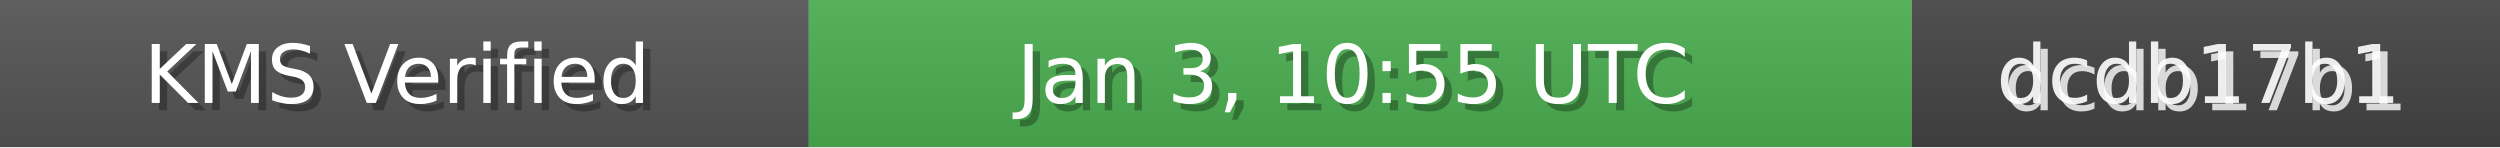
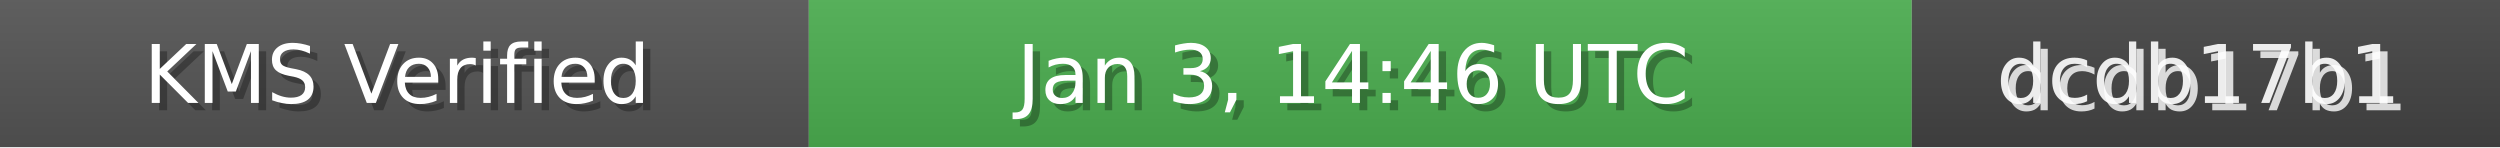
<svg xmlns="http://www.w3.org/2000/svg" width="340" height="20" role="img">
  <linearGradient id="bg" x2="0" y2="100%">
    <stop offset="0" stop-color="#bbb" stop-opacity=".1" />
    <stop offset="1" stop-opacity=".1" />
  </linearGradient>
  <rect width="110" height="20" fill="#555" />
  <rect x="110" width="150" height="20" fill="#4CAF50" />
  <rect x="260" width="80" height="20" fill="#444" />
  <rect width="340" height="20" fill="url(#bg)" />
  <g fill="#fff" text-anchor="middle" font-family="Verdana,Geneva,DejaVu Sans,sans-serif" font-size="11">
    <text x="55" y="15" fill="#000" fill-opacity=".3">KMS Verified</text>
    <text x="54" y="14">KMS Verified</text>
-     <text x="185" y="15" fill="#000" fill-opacity=".3">Jan 3, 10:55 UTC</text>
-     <text x="184" y="14">Jan 3, 10:55 UTC</text>
+     <text x="185" y="15" fill="#000" fill-opacity=".3">Jan 3, 14:46 UTC</text>
+     <text x="184" y="14">Jan 3, 14:46 UTC</text>
    <text x="300" y="15" fill="#fff" fill-opacity=".8">dcdb17b1</text>
    <text x="299" y="14" fill="#fff" fill-opacity=".9">dcdb17b1</text>
  </g>
</svg>
